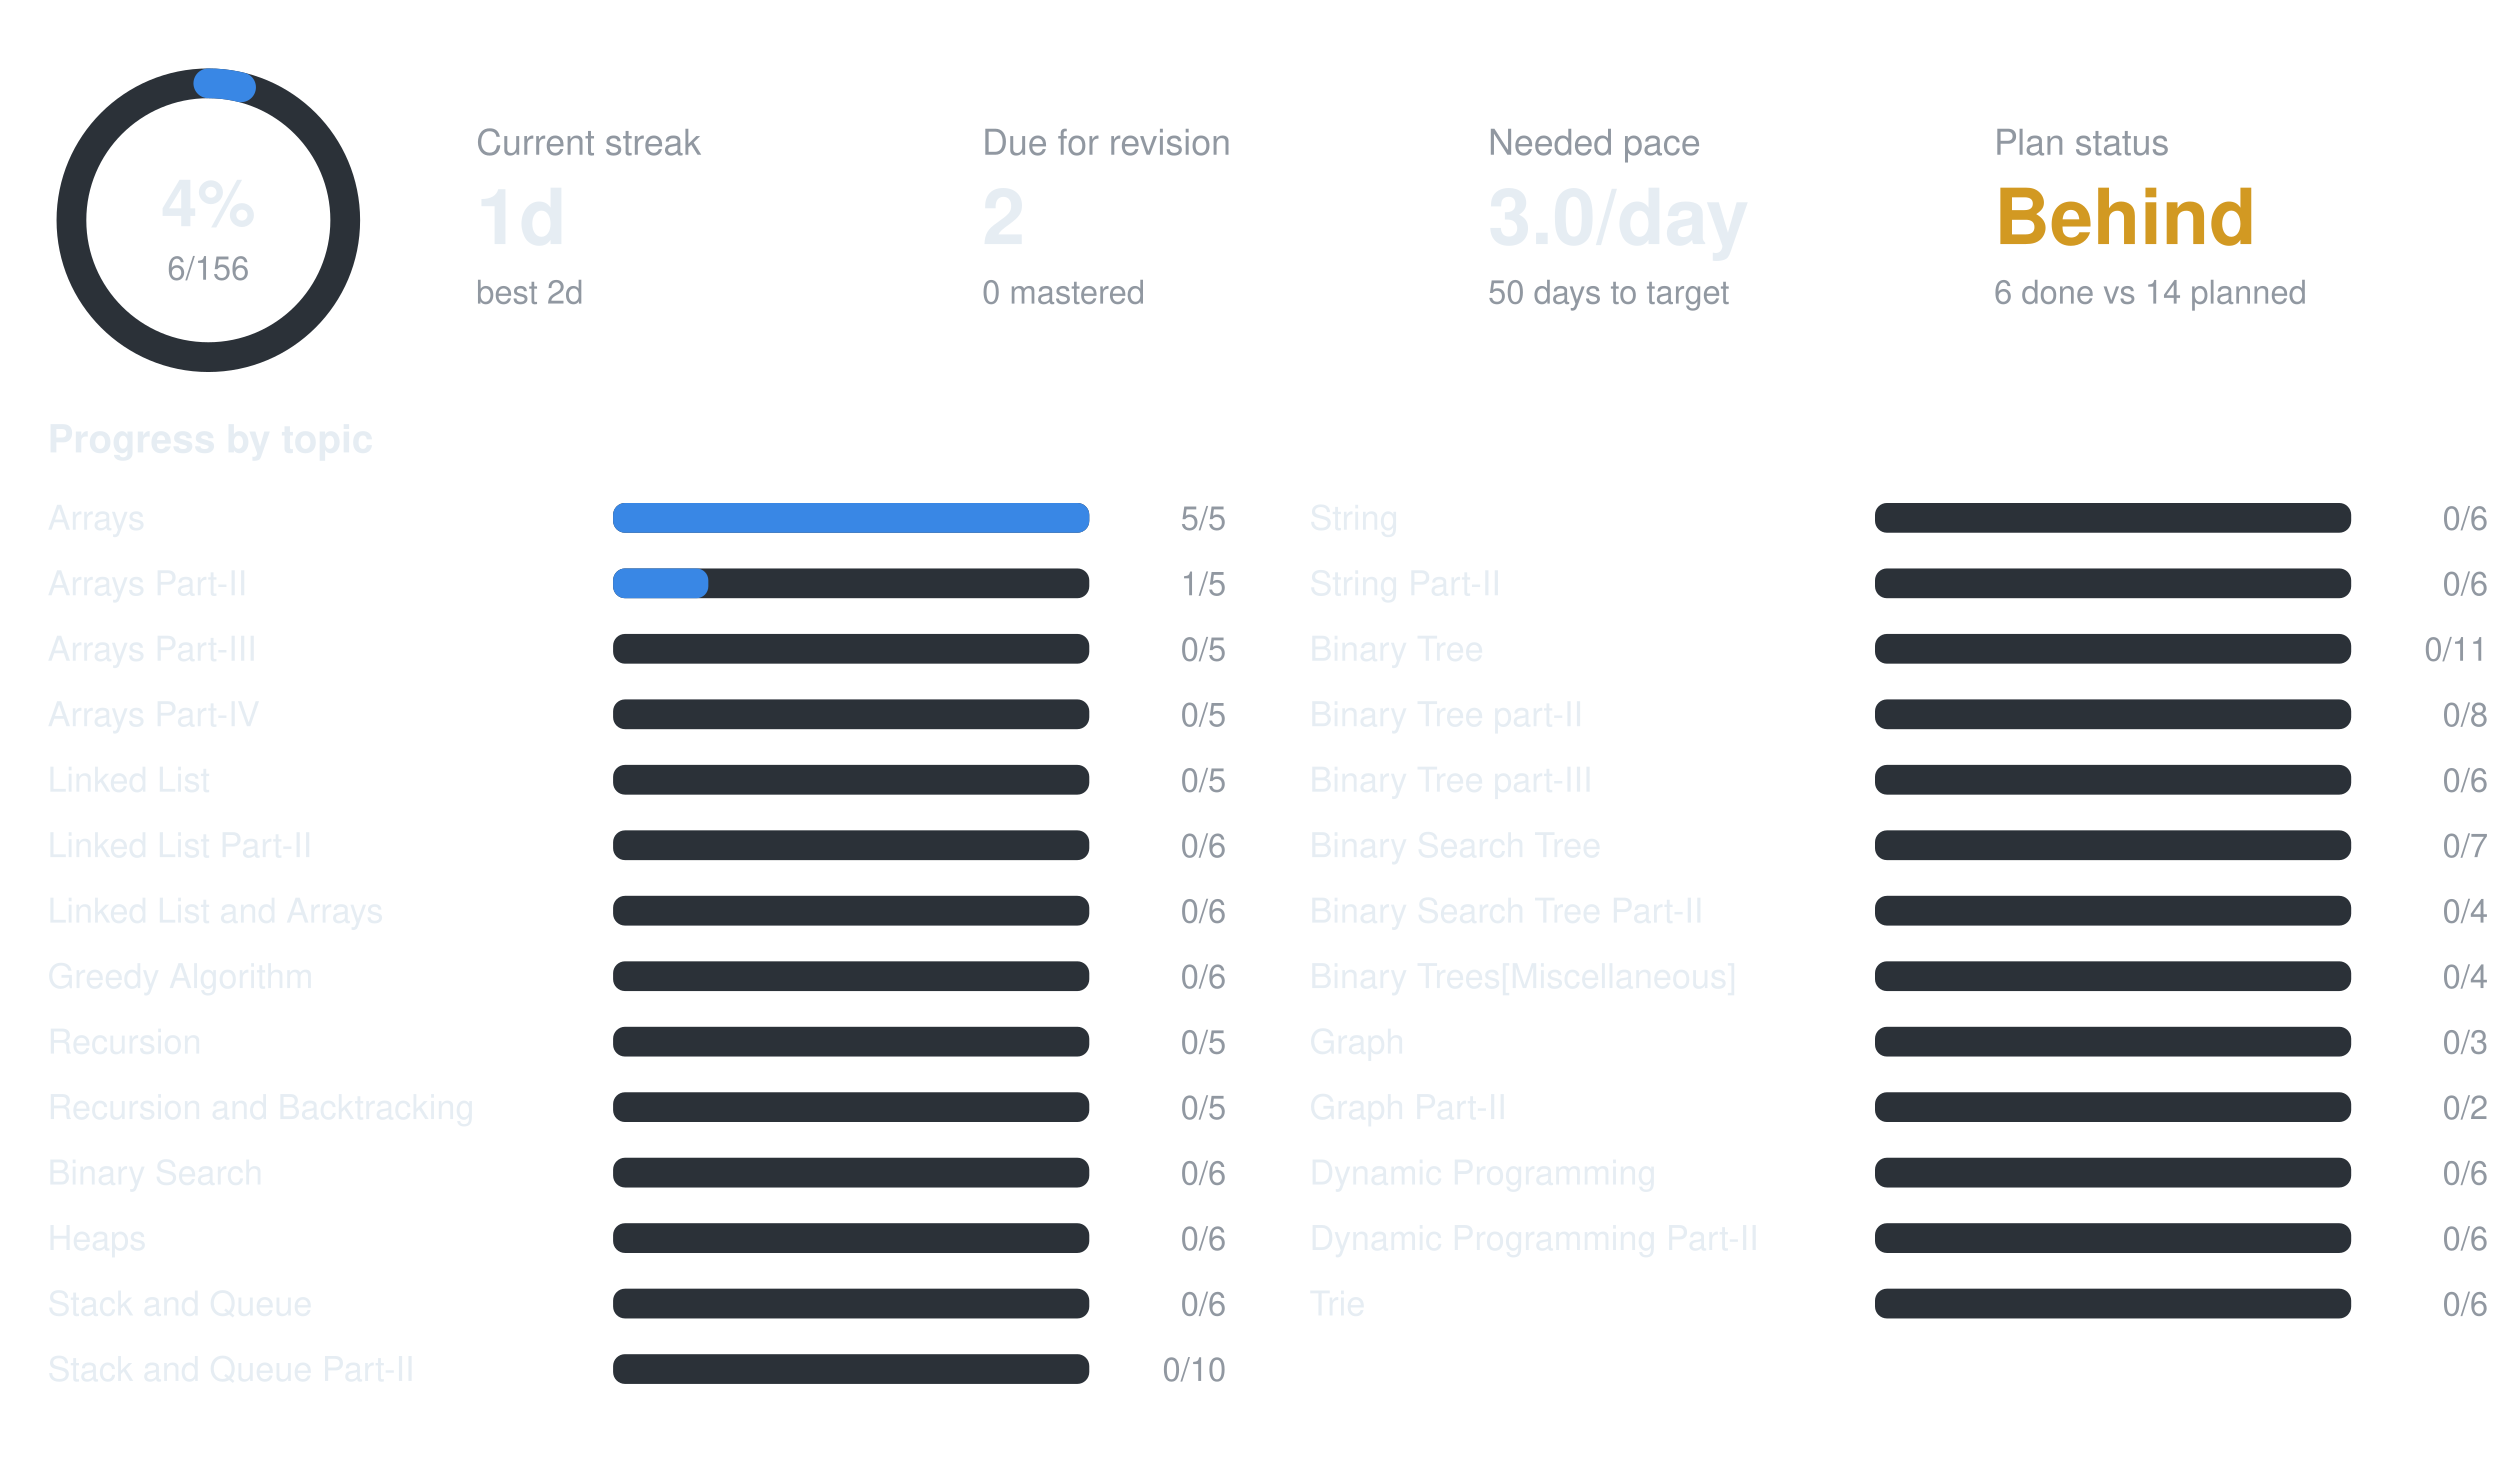
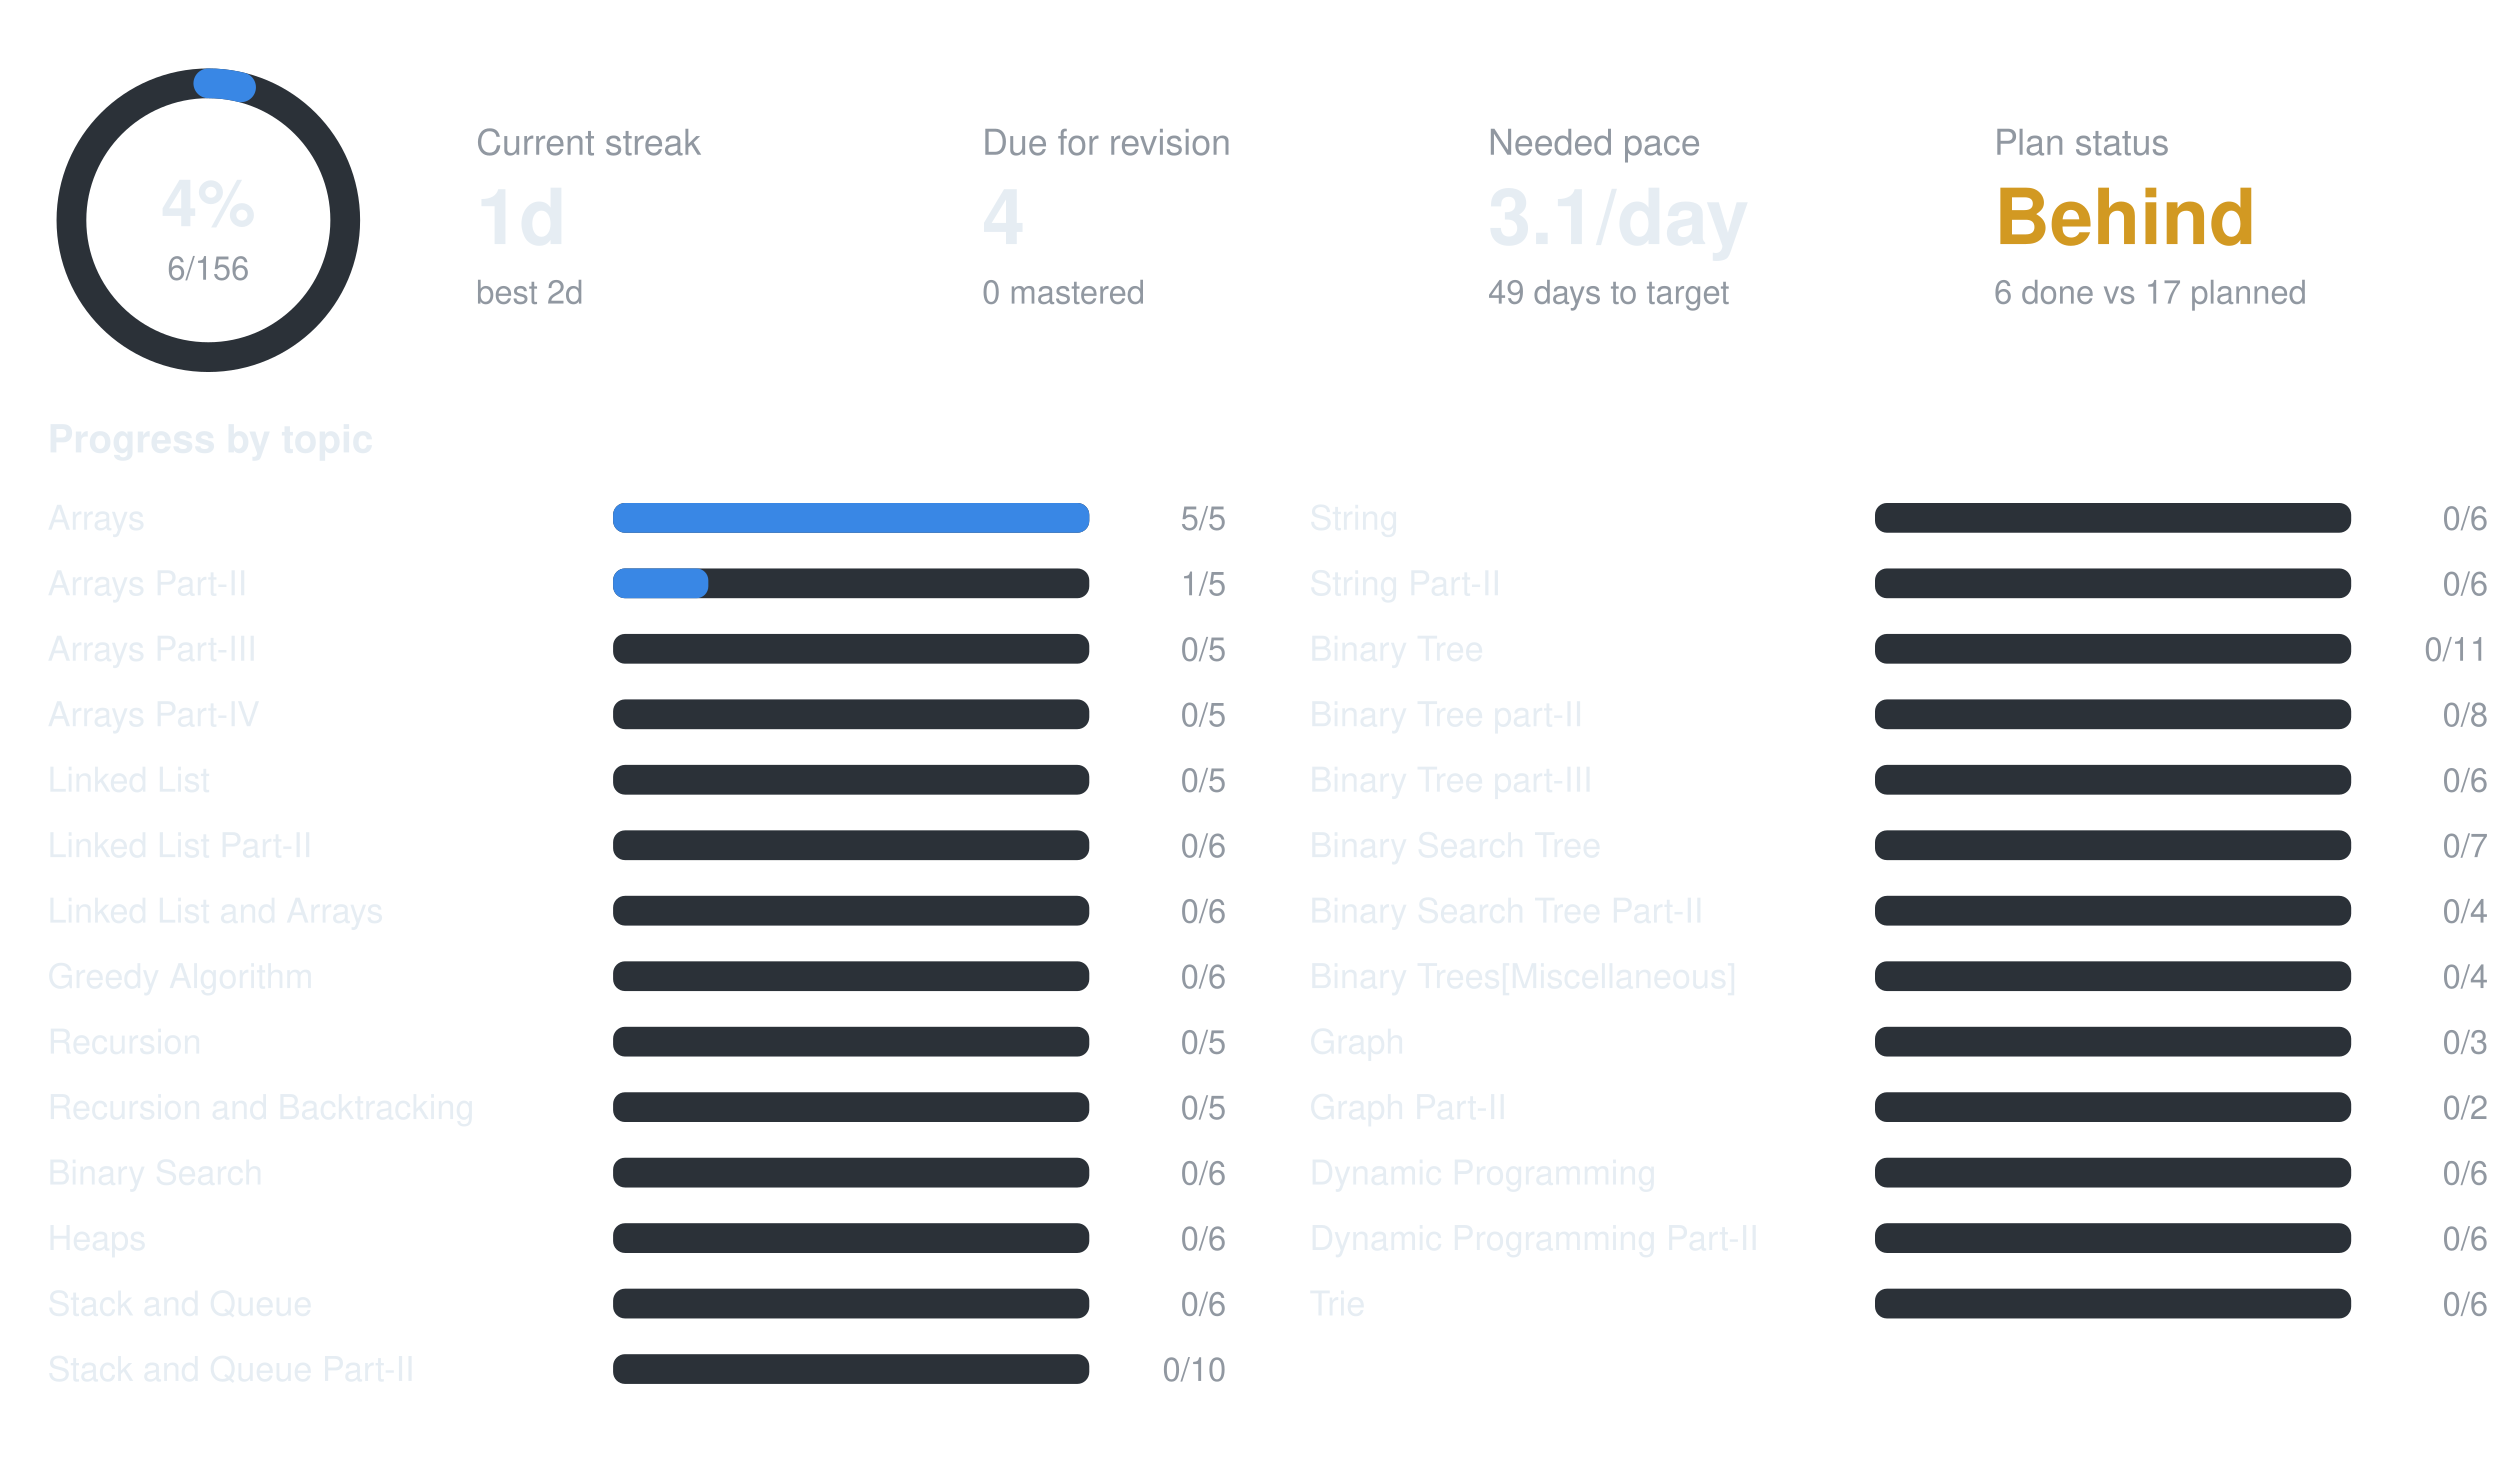
<svg xmlns="http://www.w3.org/2000/svg" width="840" height="490" viewBox="0 0 840 490" font-family="-apple-system,BlinkMacSystemFont,Segoe UI,Helvetica,Arial,sans-serif">
  <circle cx="70" cy="74" r="46" fill="none" stroke="#2b3138" stroke-width="10" />
  <circle cx="70" cy="74" r="46" fill="none" stroke="#3987e5" stroke-width="10" stroke-linecap="round" stroke-dasharray="11.1 289.0" transform="rotate(-90 70 74)" />
  <text x="70" y="76" text-anchor="middle" font-size="22" font-weight="700" fill="#e6edf3">4%</text>
  <text x="70" y="94" text-anchor="middle" font-size="11" fill="#9198a1">6/156</text>
  <text x="160" y="52" font-size="12" fill="#9198a1">Current streak</text>
  <text x="160" y="82" font-size="26" font-weight="700" fill="#e6edf3">1d</text>
  <text x="160" y="102" font-size="11" fill="#9198a1">best 2d</text>
  <text x="330" y="52" font-size="12" fill="#9198a1">Due for revision</text>
-   <text x="330" y="82" font-size="26" font-weight="700" fill="#e6edf3">2</text>
+   <text x="330" y="82" font-size="26" font-weight="700" fill="#e6edf3">4</text>
  <text x="330" y="102" font-size="11" fill="#9198a1">0 mastered</text>
  <text x="500" y="52" font-size="12" fill="#9198a1">Needed pace</text>
-   <text x="500" y="82" font-size="26" font-weight="700" fill="#e6edf3">3.0/day</text>
-   <text x="500" y="102" font-size="11" fill="#9198a1">50 days to target</text>
+   <text x="500" y="82" font-size="26" font-weight="700" fill="#e6edf3">3.1/day</text>
+   <text x="500" y="102" font-size="11" fill="#9198a1">49 days to target</text>
  <text x="670" y="52" font-size="12" fill="#9198a1">Plan status</text>
  <text x="670" y="82" font-size="26" font-weight="700" fill="#d29922">Behind</text>
-   <text x="670" y="102" font-size="11" fill="#9198a1">6 done vs 14 planned</text>
+   <text x="670" y="102" font-size="11" fill="#9198a1">6 done vs 17 planned</text>
  <text x="16" y="152" font-size="13" font-weight="600" fill="#e6edf3">Progress by topic</text>
  <text x="16" y="178" font-size="11.5" fill="#e6edf3">Arrays</text>
  <rect x="206" y="169" width="160" height="10" rx="4" fill="#2b3138" />
  <rect x="206" y="169" width="160.0" height="10" rx="4" fill="#3987e5" />
  <text x="412" y="178" text-anchor="end" font-size="11" fill="#9198a1">5/5</text>
  <text x="16" y="200" font-size="11.5" fill="#e6edf3">Arrays Part-II</text>
  <rect x="206" y="191" width="160" height="10" rx="4" fill="#2b3138" />
  <rect x="206" y="191" width="32.0" height="10" rx="4" fill="#3987e5" />
  <text x="412" y="200" text-anchor="end" font-size="11" fill="#9198a1">1/5</text>
  <text x="16" y="222" font-size="11.5" fill="#e6edf3">Arrays Part-III</text>
  <rect x="206" y="213" width="160" height="10" rx="4" fill="#2b3138" />
  <text x="412" y="222" text-anchor="end" font-size="11" fill="#9198a1">0/5</text>
  <text x="16" y="244" font-size="11.5" fill="#e6edf3">Arrays Part-IV</text>
  <rect x="206" y="235" width="160" height="10" rx="4" fill="#2b3138" />
  <text x="412" y="244" text-anchor="end" font-size="11" fill="#9198a1">0/5</text>
  <text x="16" y="266" font-size="11.5" fill="#e6edf3">Linked List</text>
  <rect x="206" y="257" width="160" height="10" rx="4" fill="#2b3138" />
  <text x="412" y="266" text-anchor="end" font-size="11" fill="#9198a1">0/5</text>
  <text x="16" y="288" font-size="11.5" fill="#e6edf3">Linked List Part-II</text>
  <rect x="206" y="279" width="160" height="10" rx="4" fill="#2b3138" />
  <text x="412" y="288" text-anchor="end" font-size="11" fill="#9198a1">0/6</text>
  <text x="16" y="310" font-size="11.5" fill="#e6edf3">Linked List and Arrays</text>
  <rect x="206" y="301" width="160" height="10" rx="4" fill="#2b3138" />
  <text x="412" y="310" text-anchor="end" font-size="11" fill="#9198a1">0/6</text>
  <text x="16" y="332" font-size="11.5" fill="#e6edf3">Greedy Algorithm</text>
  <rect x="206" y="323" width="160" height="10" rx="4" fill="#2b3138" />
  <text x="412" y="332" text-anchor="end" font-size="11" fill="#9198a1">0/6</text>
  <text x="16" y="354" font-size="11.5" fill="#e6edf3">Recursion</text>
  <rect x="206" y="345" width="160" height="10" rx="4" fill="#2b3138" />
  <text x="412" y="354" text-anchor="end" font-size="11" fill="#9198a1">0/5</text>
  <text x="16" y="376" font-size="11.5" fill="#e6edf3">Recursion and Backtracking</text>
  <rect x="206" y="367" width="160" height="10" rx="4" fill="#2b3138" />
  <text x="412" y="376" text-anchor="end" font-size="11" fill="#9198a1">0/5</text>
  <text x="16" y="398" font-size="11.5" fill="#e6edf3">Binary Search</text>
  <rect x="206" y="389" width="160" height="10" rx="4" fill="#2b3138" />
  <text x="412" y="398" text-anchor="end" font-size="11" fill="#9198a1">0/6</text>
  <text x="16" y="420" font-size="11.5" fill="#e6edf3">Heaps</text>
  <rect x="206" y="411" width="160" height="10" rx="4" fill="#2b3138" />
  <text x="412" y="420" text-anchor="end" font-size="11" fill="#9198a1">0/6</text>
  <text x="16" y="442" font-size="11.5" fill="#e6edf3">Stack and Queue</text>
  <rect x="206" y="433" width="160" height="10" rx="4" fill="#2b3138" />
  <text x="412" y="442" text-anchor="end" font-size="11" fill="#9198a1">0/6</text>
  <text x="16" y="464" font-size="11.5" fill="#e6edf3">Stack and Queue Part-II</text>
  <rect x="206" y="455" width="160" height="10" rx="4" fill="#2b3138" />
  <text x="412" y="464" text-anchor="end" font-size="11" fill="#9198a1">0/10</text>
  <text x="440" y="178" font-size="11.5" fill="#e6edf3">String</text>
  <rect x="630" y="169" width="160" height="10" rx="4" fill="#2b3138" />
  <text x="836" y="178" text-anchor="end" font-size="11" fill="#9198a1">0/6</text>
  <text x="440" y="200" font-size="11.5" fill="#e6edf3">String Part-II</text>
  <rect x="630" y="191" width="160" height="10" rx="4" fill="#2b3138" />
  <text x="836" y="200" text-anchor="end" font-size="11" fill="#9198a1">0/6</text>
  <text x="440" y="222" font-size="11.5" fill="#e6edf3">Binary Tree</text>
  <rect x="630" y="213" width="160" height="10" rx="4" fill="#2b3138" />
  <text x="836" y="222" text-anchor="end" font-size="11" fill="#9198a1">0/11</text>
  <text x="440" y="244" font-size="11.5" fill="#e6edf3">Binary Tree part-II</text>
  <rect x="630" y="235" width="160" height="10" rx="4" fill="#2b3138" />
  <text x="836" y="244" text-anchor="end" font-size="11" fill="#9198a1">0/8</text>
  <text x="440" y="266" font-size="11.5" fill="#e6edf3">Binary Tree part-III</text>
  <rect x="630" y="257" width="160" height="10" rx="4" fill="#2b3138" />
  <text x="836" y="266" text-anchor="end" font-size="11" fill="#9198a1">0/6</text>
  <text x="440" y="288" font-size="11.5" fill="#e6edf3">Binary Search Tree</text>
  <rect x="630" y="279" width="160" height="10" rx="4" fill="#2b3138" />
  <text x="836" y="288" text-anchor="end" font-size="11" fill="#9198a1">0/7</text>
  <text x="440" y="310" font-size="11.5" fill="#e6edf3">Binary Search Tree Part-II</text>
  <rect x="630" y="301" width="160" height="10" rx="4" fill="#2b3138" />
  <text x="836" y="310" text-anchor="end" font-size="11" fill="#9198a1">0/4</text>
  <text x="440" y="332" font-size="11.5" fill="#e6edf3">Binary Trees[Miscellaneous]</text>
  <rect x="630" y="323" width="160" height="10" rx="4" fill="#2b3138" />
  <text x="836" y="332" text-anchor="end" font-size="11" fill="#9198a1">0/4</text>
  <text x="440" y="354" font-size="11.5" fill="#e6edf3">Graph</text>
  <rect x="630" y="345" width="160" height="10" rx="4" fill="#2b3138" />
  <text x="836" y="354" text-anchor="end" font-size="11" fill="#9198a1">0/3</text>
  <text x="440" y="376" font-size="11.5" fill="#e6edf3">Graph Part-II</text>
  <rect x="630" y="367" width="160" height="10" rx="4" fill="#2b3138" />
  <text x="836" y="376" text-anchor="end" font-size="11" fill="#9198a1">0/2</text>
  <text x="440" y="398" font-size="11.5" fill="#e6edf3">Dynamic Programming</text>
  <rect x="630" y="389" width="160" height="10" rx="4" fill="#2b3138" />
  <text x="836" y="398" text-anchor="end" font-size="11" fill="#9198a1">0/6</text>
  <text x="440" y="420" font-size="11.5" fill="#e6edf3">Dynamic Programming Part-II</text>
  <rect x="630" y="411" width="160" height="10" rx="4" fill="#2b3138" />
  <text x="836" y="420" text-anchor="end" font-size="11" fill="#9198a1">0/6</text>
  <text x="440" y="442" font-size="11.5" fill="#e6edf3">Trie</text>
  <rect x="630" y="433" width="160" height="10" rx="4" fill="#2b3138" />
  <text x="836" y="442" text-anchor="end" font-size="11" fill="#9198a1">0/6</text>
</svg>
